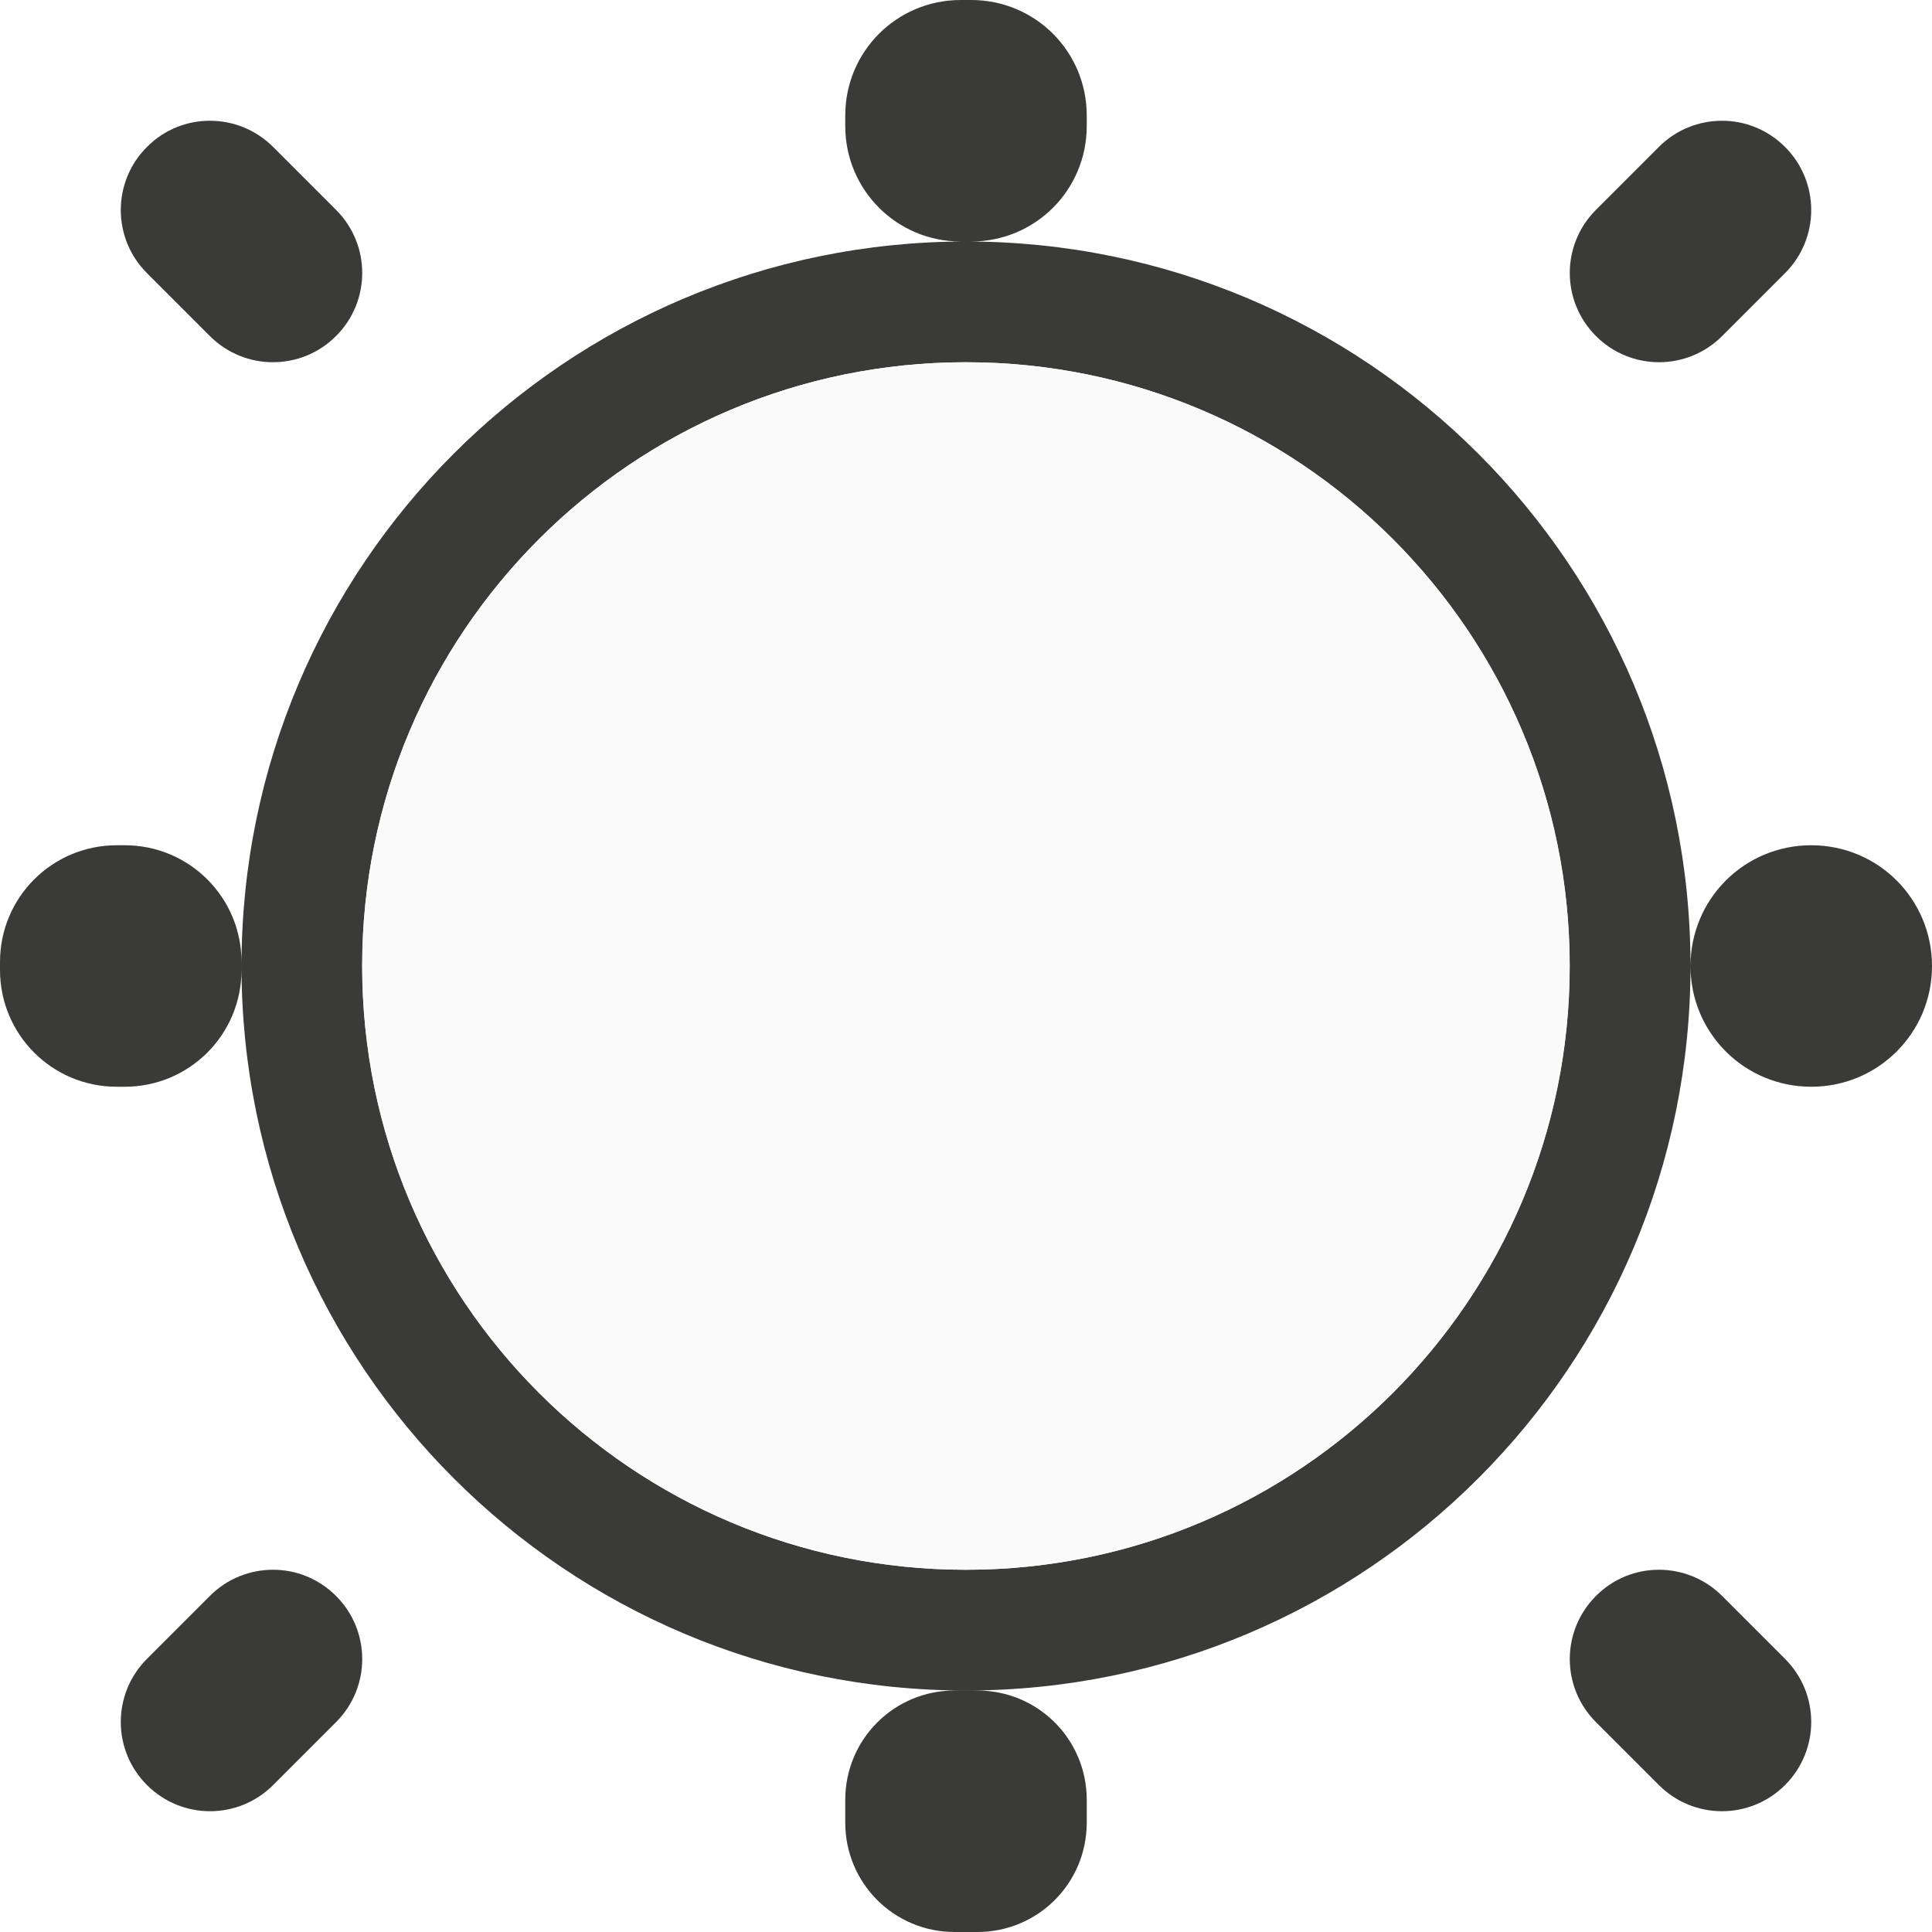
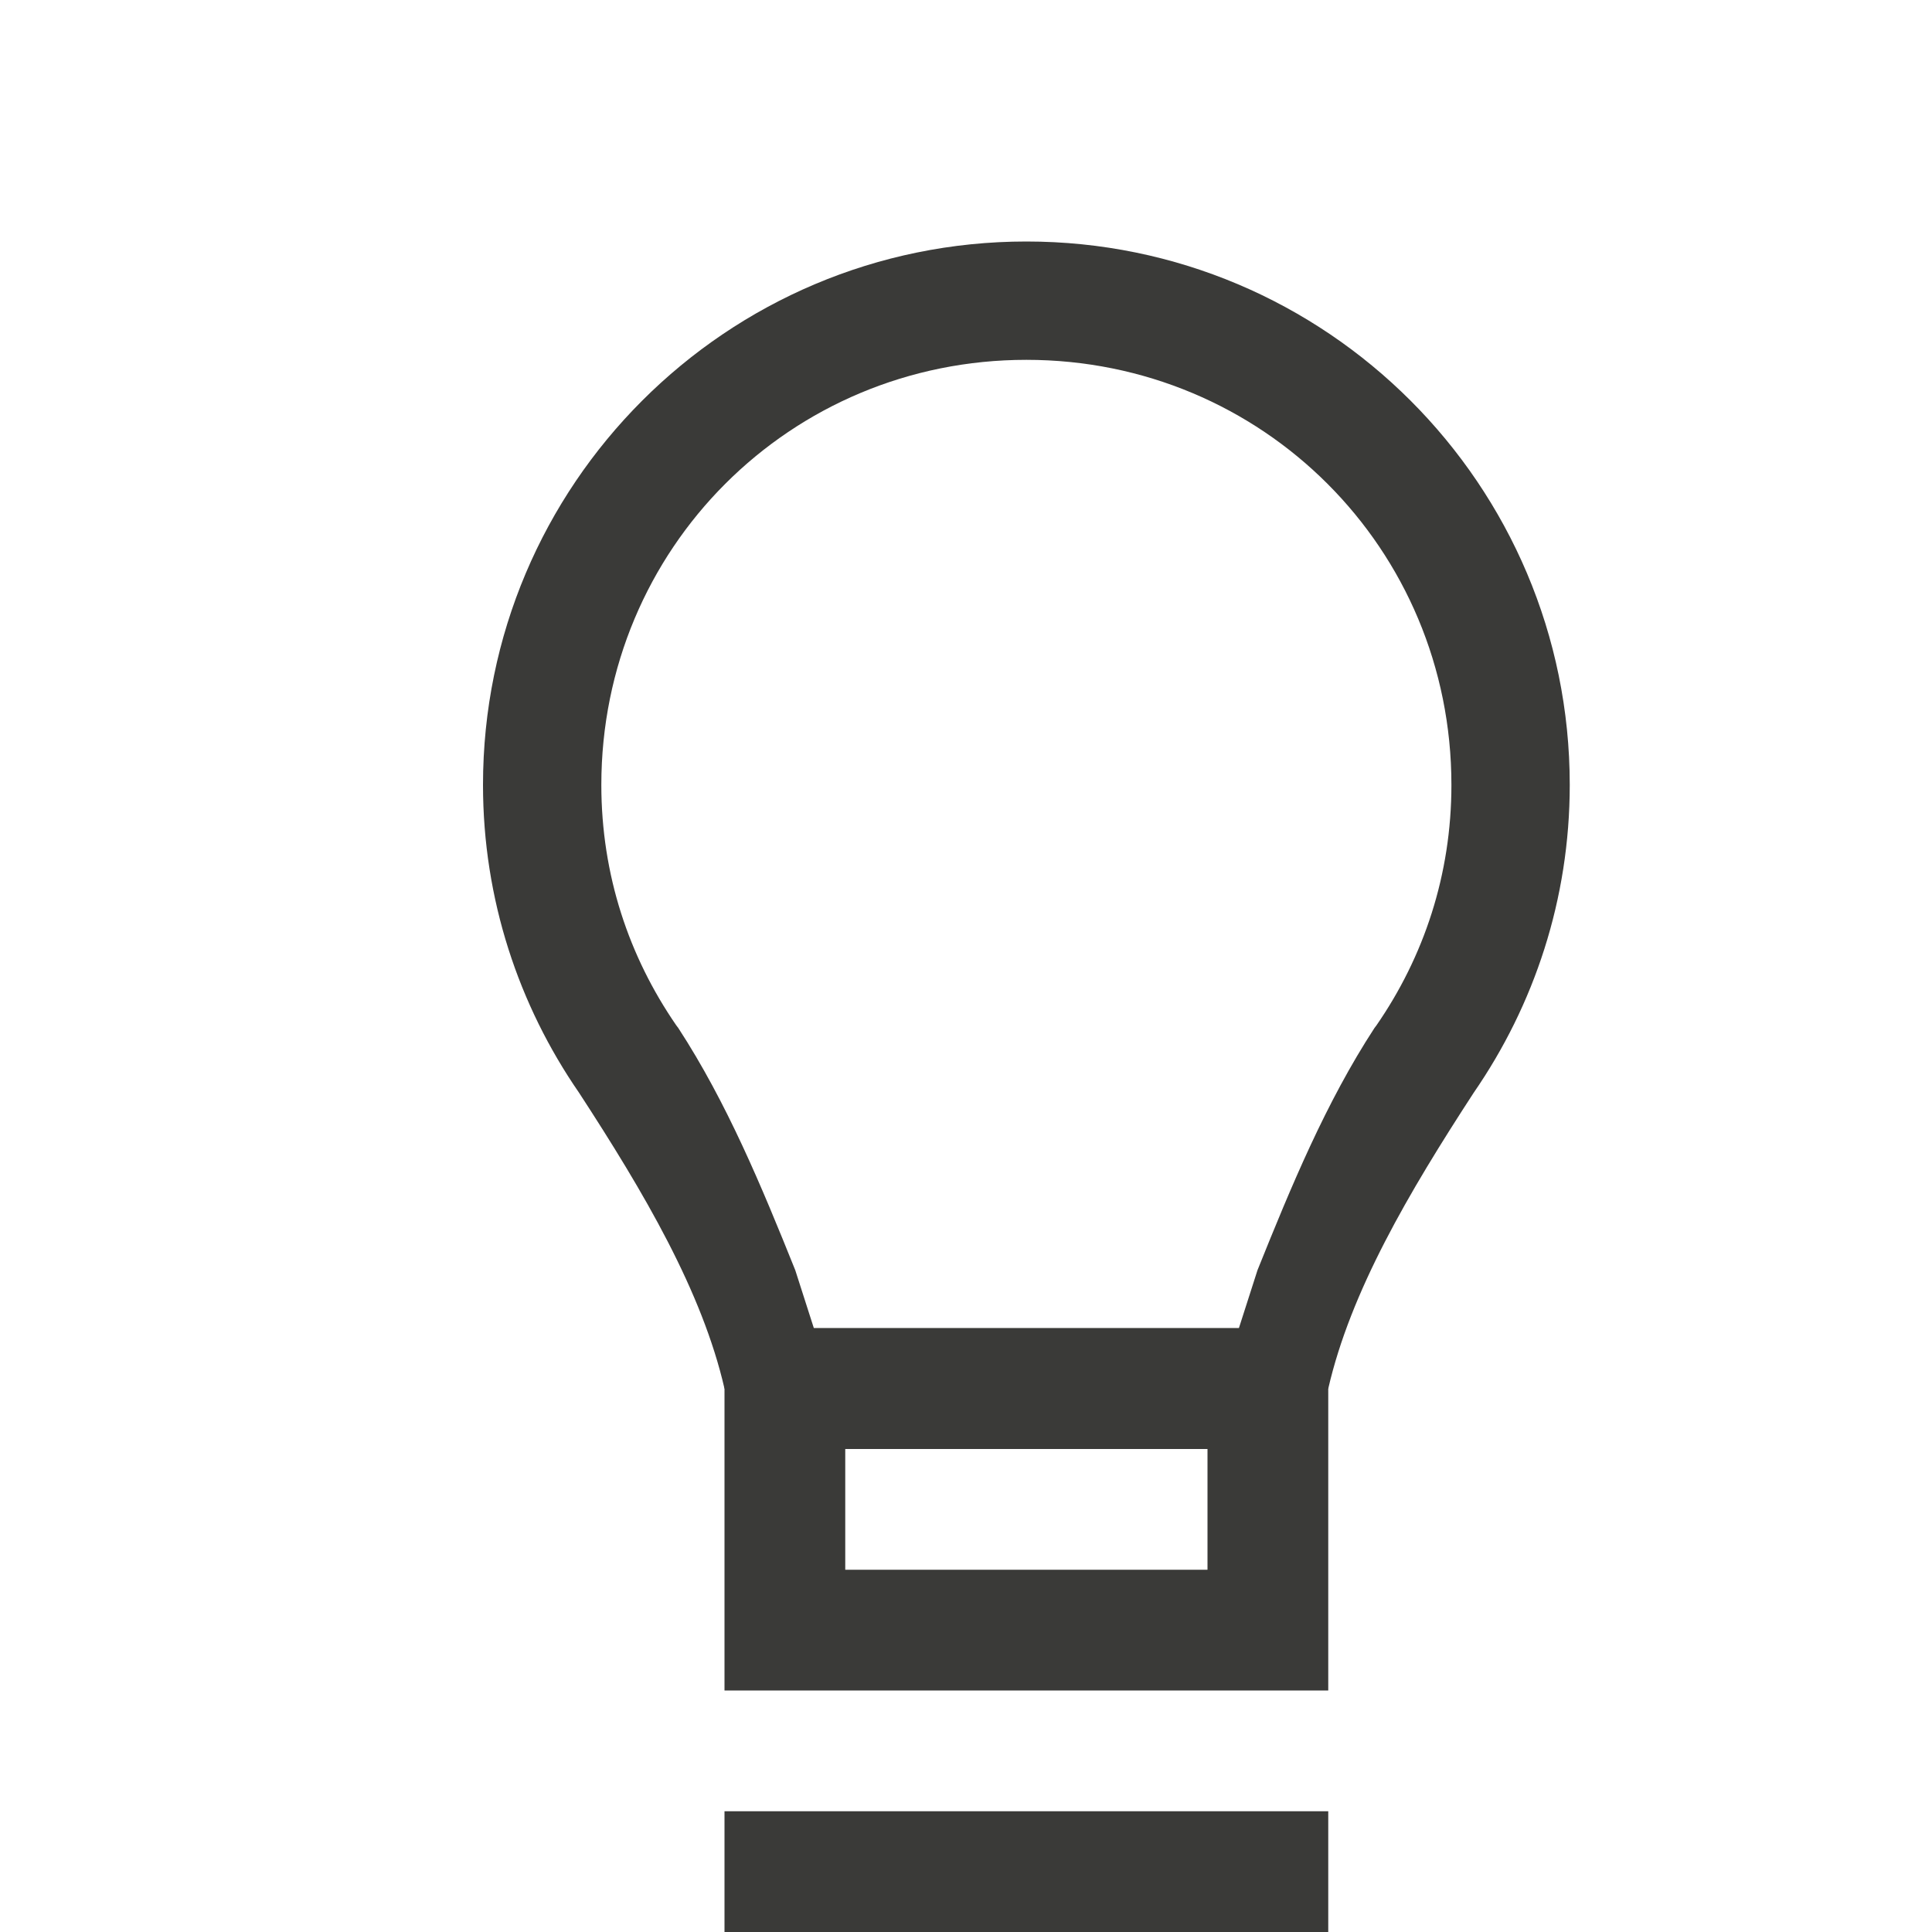
- <svg xmlns="http://www.w3.org/2000/svg" viewBox="0 0 16 16">/&amp;gt;<path d="m7.957 0c-.531 0-.957.427-.957.957v.086c0 .531.427.957.957.957h.043.043c.531 0 .957-.427.957-.957v-.086c0-.531-.427-.957-.957-.957zm.043 2a6 6 0 0 0 -6 6 6 6 0 0 0 6 6 6 6 0 0 0 6-6 6 6 0 0 0 -6-6zm6 6c0 .554.446 1 1 1s1-.446 1-1-.446-1-1-1-1 .446-1 1zm-6 6h-.094c-.502 0-.906.404-.906.906v.188c0 .502.404.906.906.906h.188c.502 0 .906-.404.906-.906v-.188c0-.502-.404-.906-.906-.906zm-6-6v-.033c0-.535-.432-.967-.967-.967h-.066c-.535 0-.967.432-.967.967v.066c0 .535.432.967.967.967h.066c.535 0 .967-.432.967-.967zm-.262-7c-.189 0-.377.072-.521.217-.289.289-.289.756 0 1.045l.521.521c.289.289.756.289 1.045 0s.289-.756 0-1.045l-.521-.521c-.145-.145-.335-.217-.523-.217zm12.523 0c-.189 0-.379.072-.523.217l-.521.521c-.289.289-.289.756 0 1.045.289.289.756.289 1.045 0l.521-.521c.289-.289.289-.756 0-1.045-.145-.145-.333-.217-.521-.217zm-6.262 2a5 5 0 0 1 5 5 5 5 0 0 1 -5 5 5 5 0 0 1 -5-5 5 5 0 0 1 5-5zm-5.738 10c-.189 0-.379.072-.523.217l-.521.521c-.289.289-.289.756 0 1.045.289.289.756.289 1.045 0l.521-.521c.289-.289.289-.756 0-1.045-.145-.145-.333-.217-.521-.217zm11.477 0c-.189 0-.377.072-.521.217-.289.289-.289.756 0 1.045l.521.521c.289.289.756.289 1.045 0 .289-.289.289-.756 0-1.045l-.521-.521c-.145-.145-.335-.217-.523-.217z" fill="#3a3a38" />
-   <circle cx="8" cy="8" fill="#fafafa" r="5" />
+ <svg xmlns="http://www.w3.org/2000/svg" viewBox="0 0 16 16">
+ 
+ /&amp;amp;gt;<g fill="#3a3a38">
+     <path d="m8.5 2c-2.485 0-4.5 2.015-4.5 4.5 0 .947.295 1.824.795 2.549.54.829 1.02 1.646 1.205 2.451h5c.185-.805.665-1.622 1.205-2.451.5-.725.795-1.601.795-2.549 0-2.485-2.015-4.5-4.5-4.5zm0 .98c1.956 0 3.52 1.564 3.52 3.52 0 .744-.228 1.423-.621 1.992a.98.98 0 0 0 -.016.021c-.403.618-.69 1.312-.969 2.006l-.154.48h-.26-3-.26l-.154-.48c-.279-.694-.566-1.387-.969-2.006a.98.98 0 0 0 -.016-.021c-.393-.57-.621-1.248-.621-1.992-0-1.956 1.564-3.52 3.52-3.52z" />
+     <path d="m6 11v3h5v-3zm1 1h3v1h-3z" />
+     <path d="m6 15h5v1h-5z" />
+   </g>
</svg>
